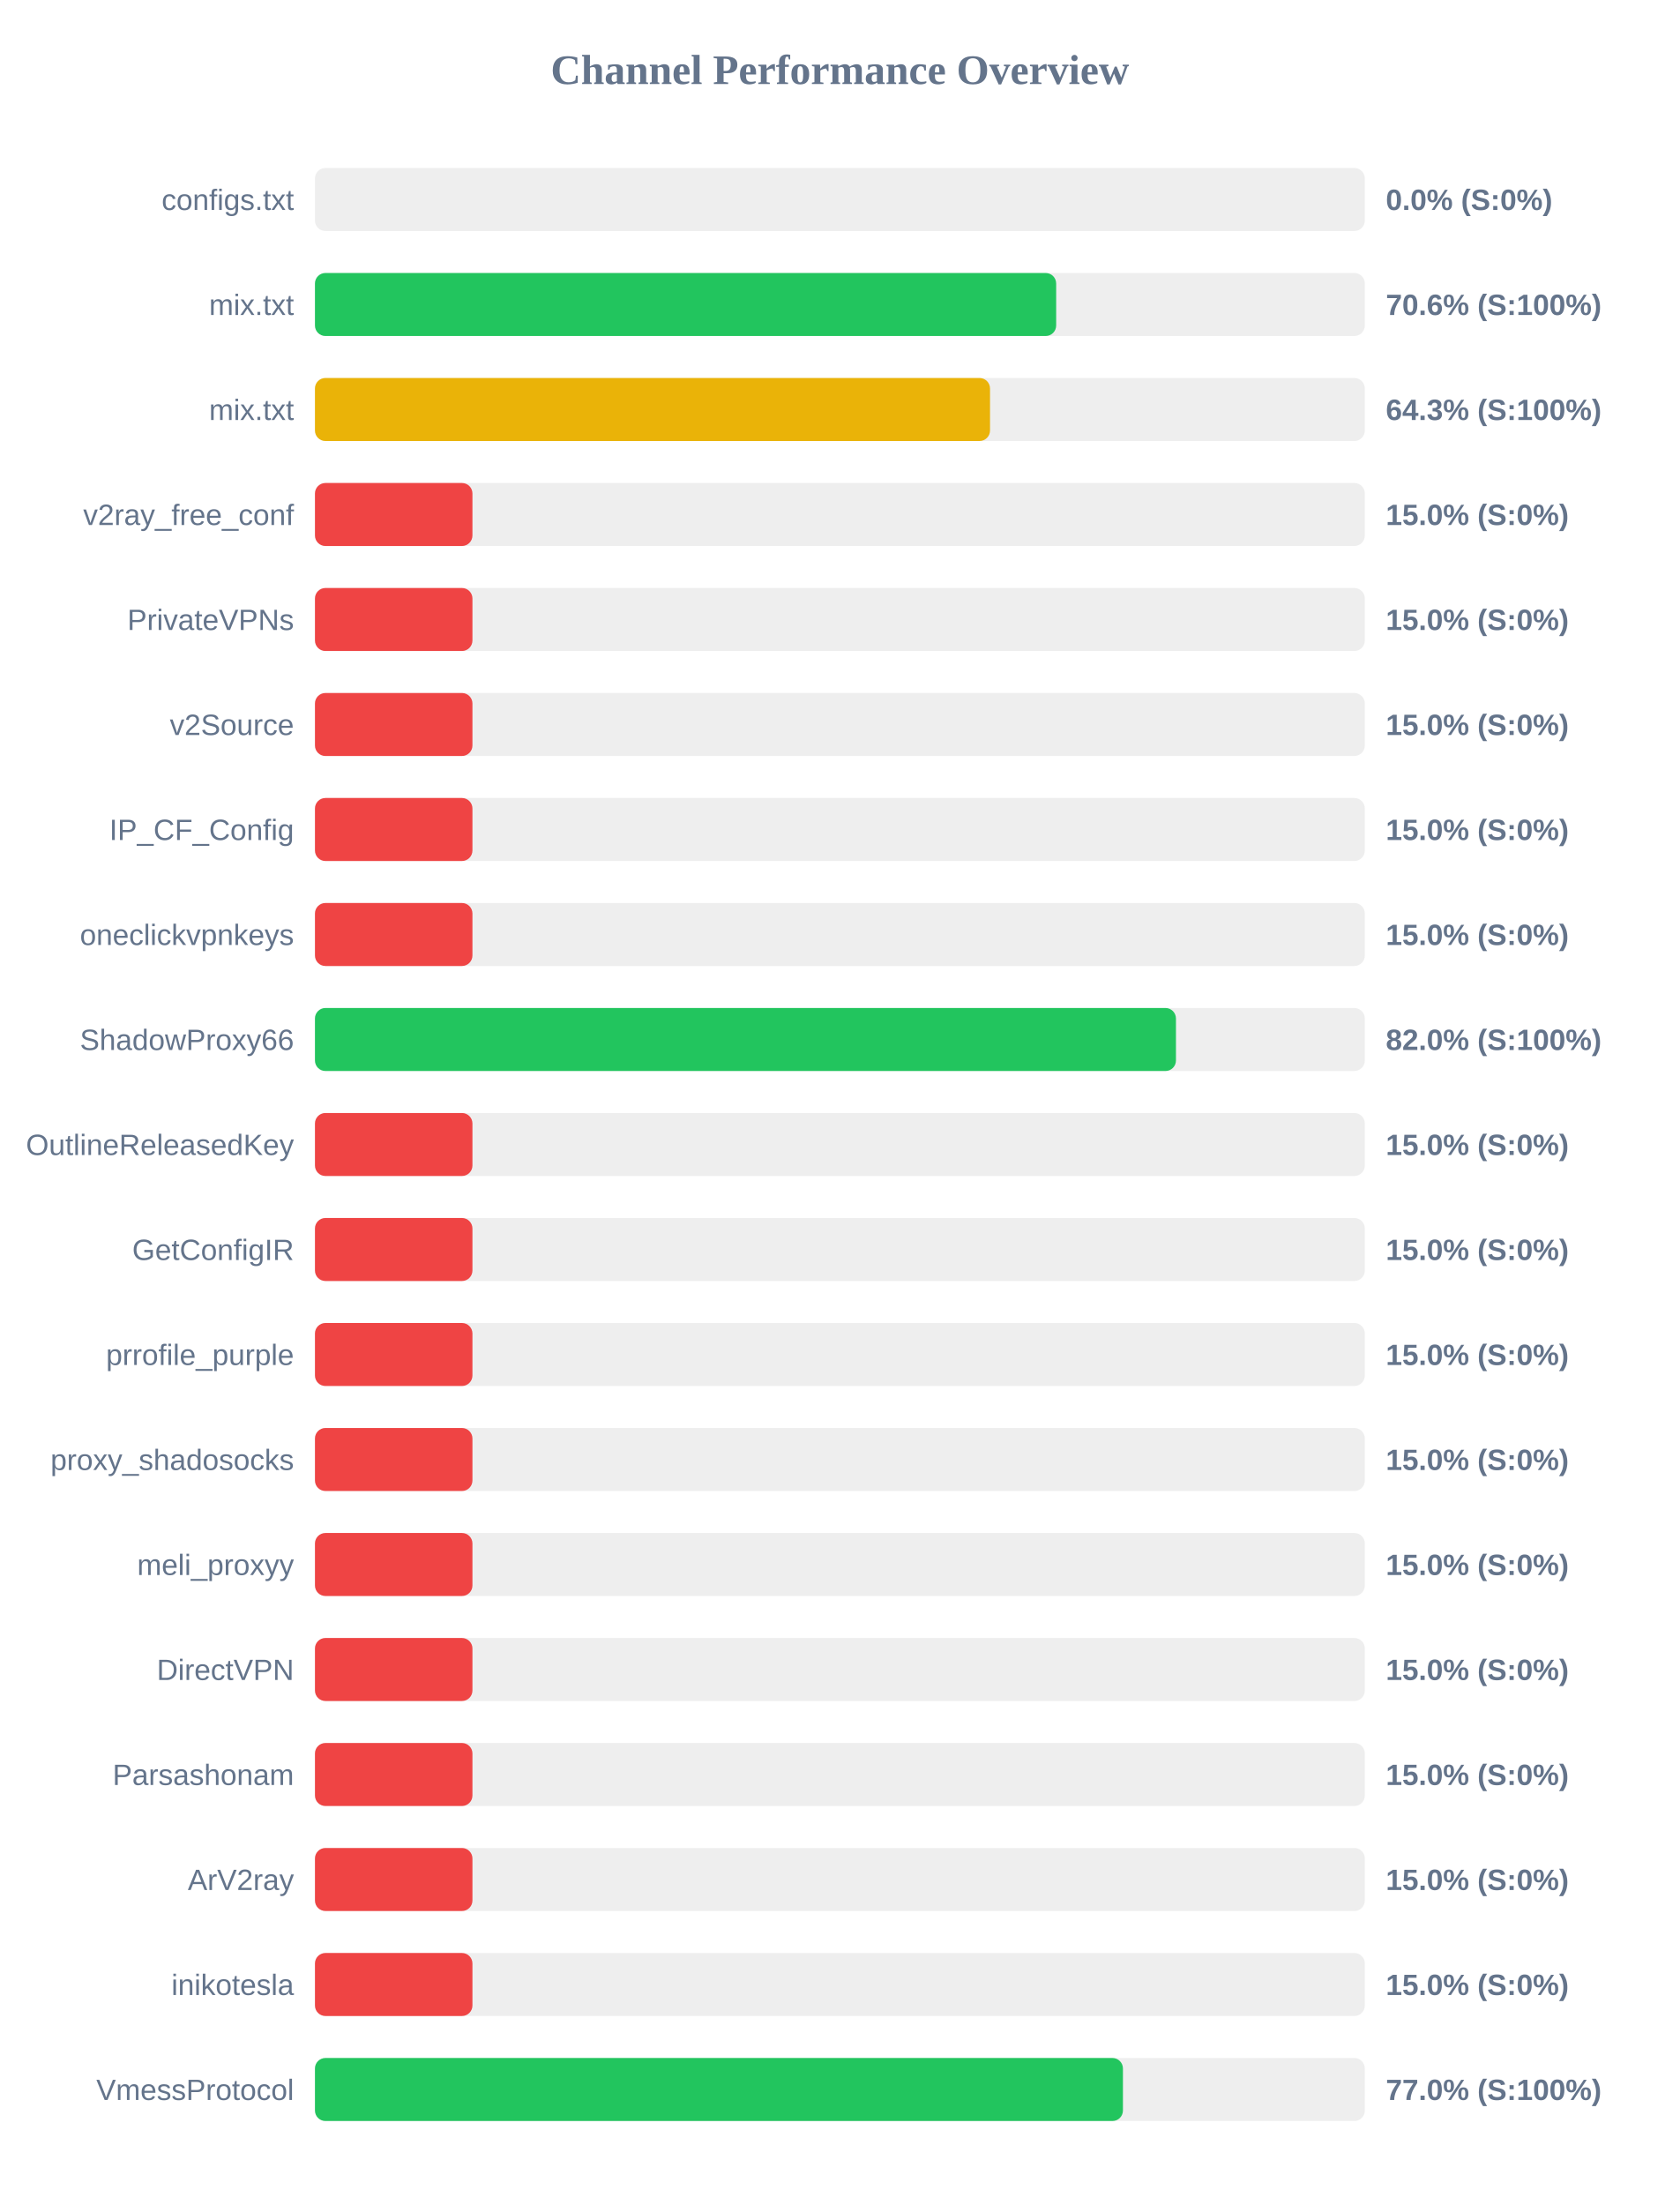
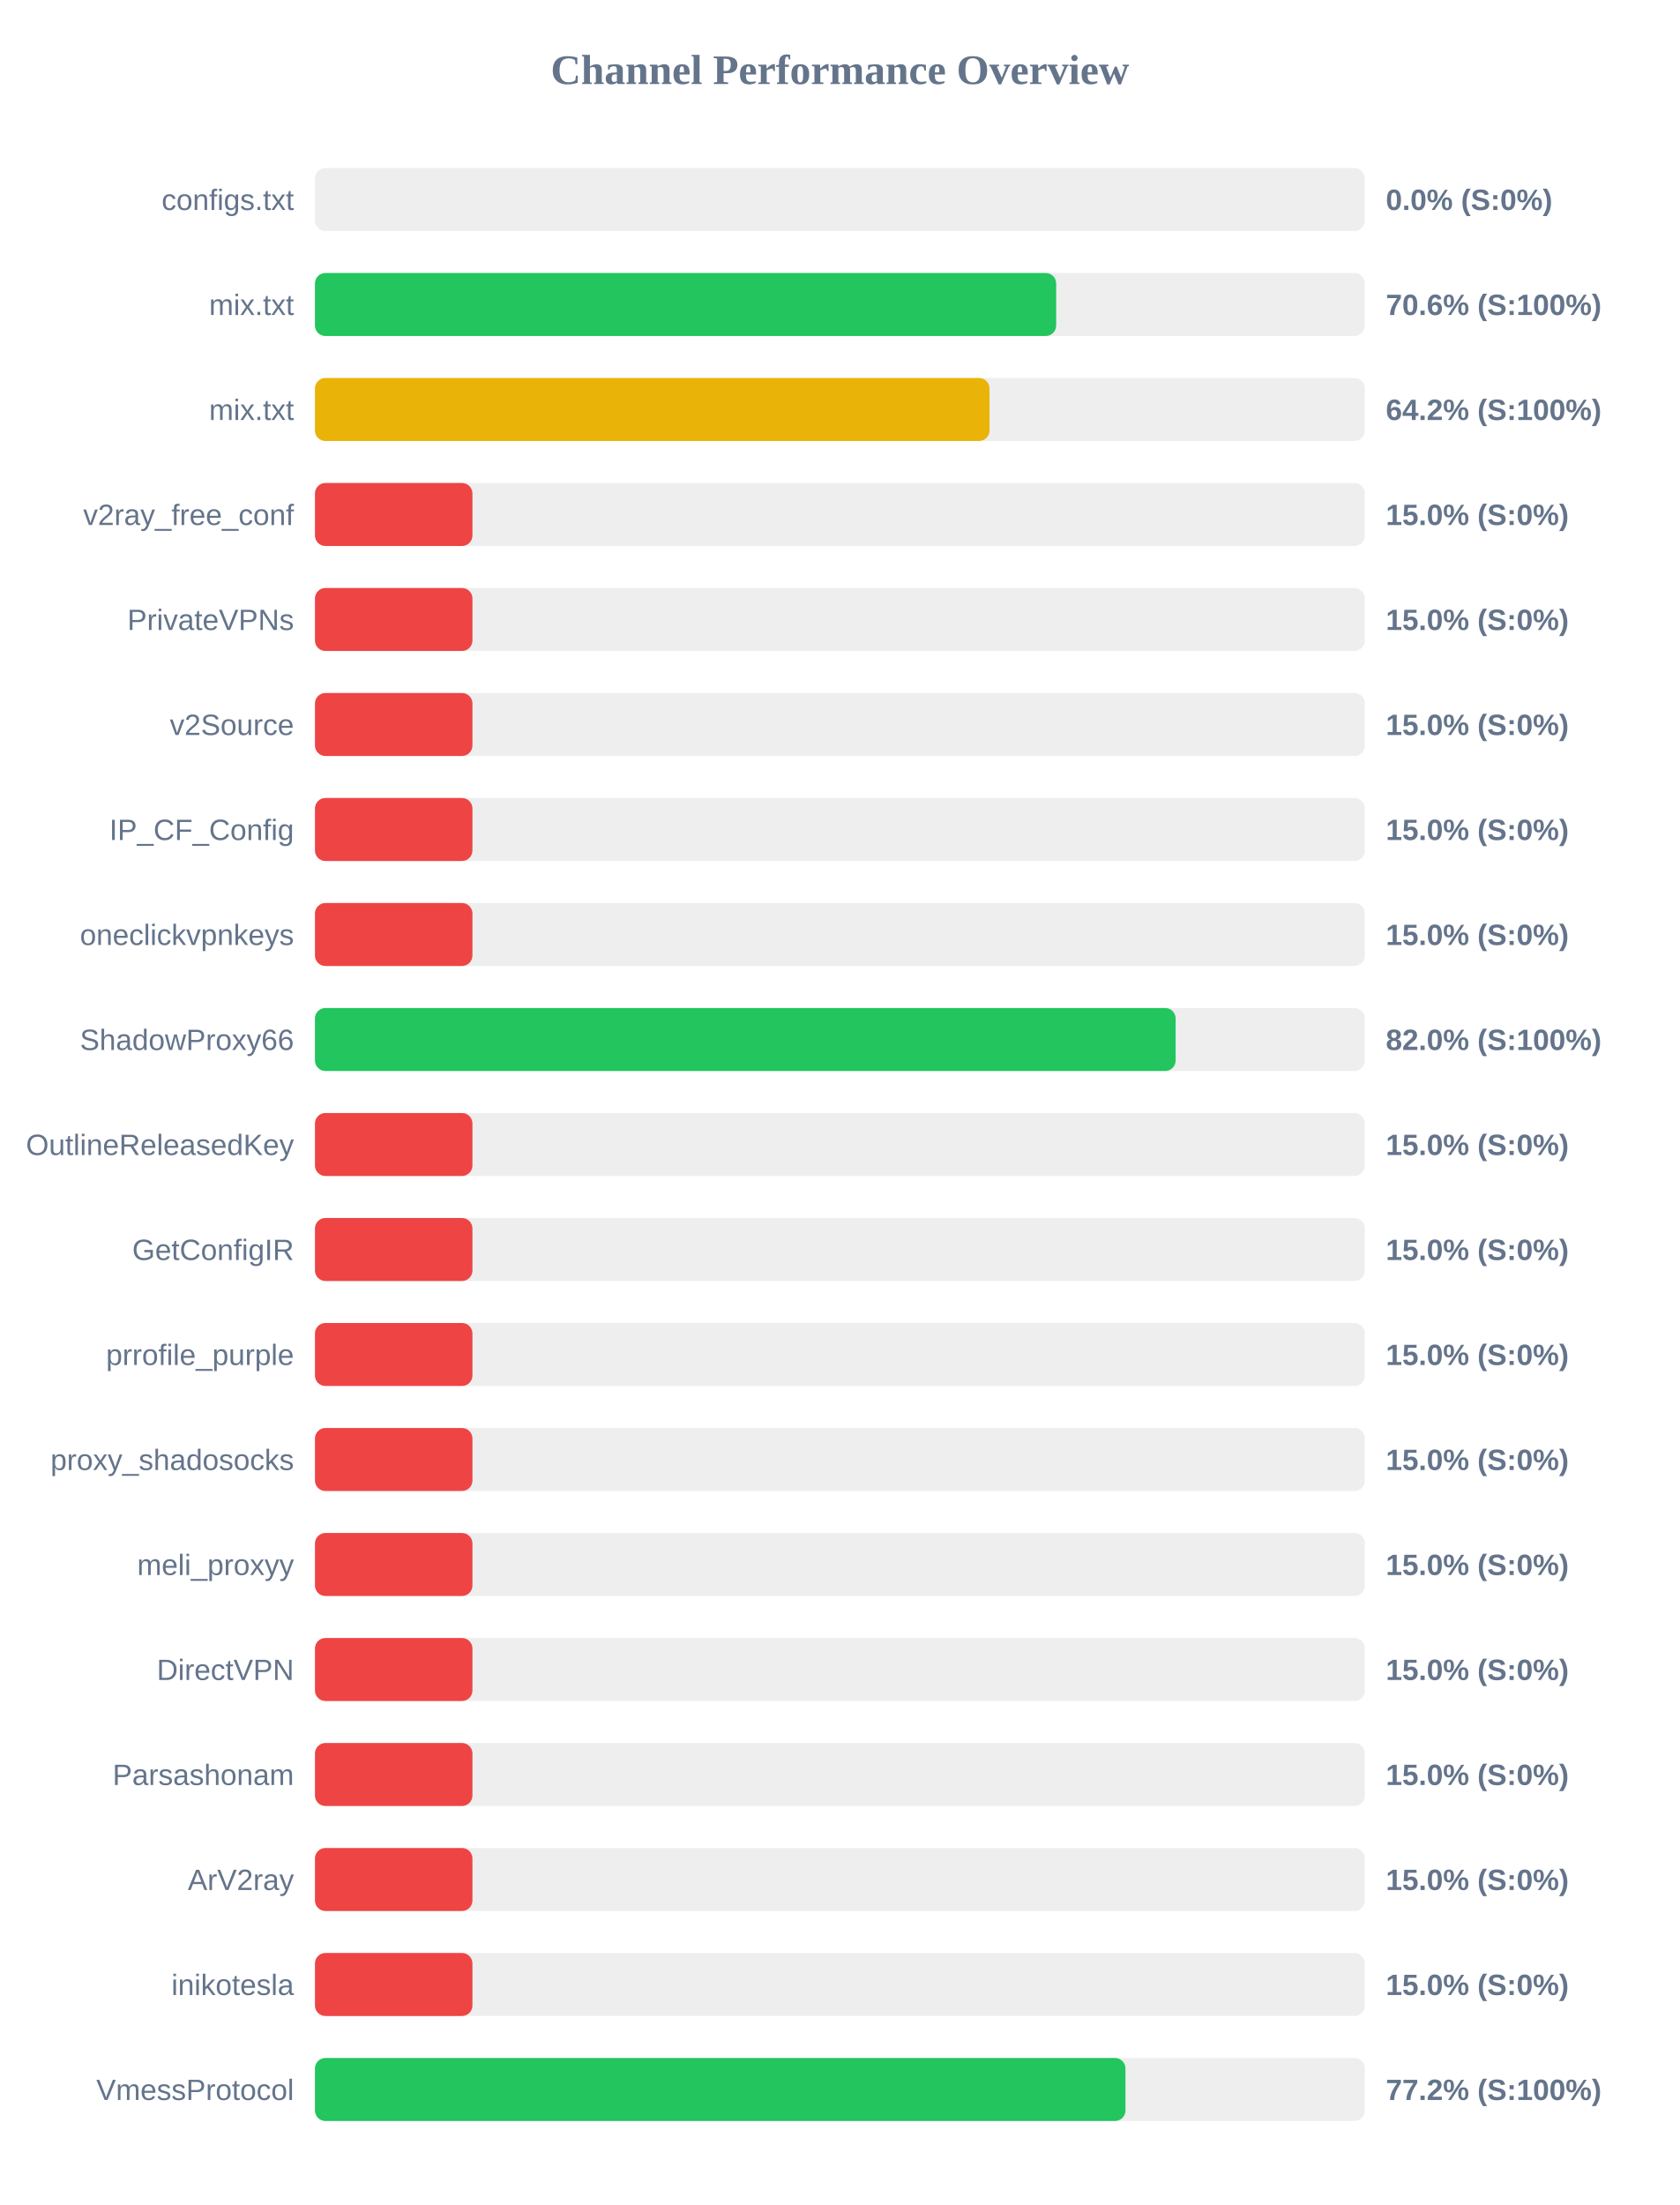
<svg xmlns="http://www.w3.org/2000/svg" width="800" height="1050" version="1.1">
  <style>
        .row { font: 14px Arial; fill: #64748b; }
        .score { font: bold 14px Arial; fill: #64748b; }
    </style>
  <text x="400" y="40" text-anchor="middle" font-size="20px" font-weight="bold" fill="#64748b">Channel Performance Overview</text>
  <rect x="150" y="80" width="500" height="30" fill="#eee" rx="5" />
  <rect x="150" y="80" width="0.0" height="30" fill="#ef4444" rx="5" />
  <text x="140" y="100" text-anchor="end" class="row">configs.txt</text>
  <text x="660" y="100" text-anchor="start" class="score">0.0% (S:0%)</text>
  <rect x="150" y="130" width="500" height="30" fill="#eee" rx="5" />
  <rect x="150" y="130" width="353.0" height="30" fill="#22c55e" rx="5" />
  <text x="140" y="150" text-anchor="end" class="row">mix.txt</text>
  <text x="660" y="150" text-anchor="start" class="score">70.6% (S:100%)</text>
  <rect x="150" y="180" width="500" height="30" fill="#eee" rx="5" />
-   <rect x="150" y="180" width="321.5" height="30" fill="#eab308" rx="5" />
+   <rect x="150" y="180" width="321.25" height="30" fill="#eab308" rx="5" />
  <text x="140" y="200" text-anchor="end" class="row">mix.txt</text>
-   <text x="660" y="200" text-anchor="start" class="score">64.3% (S:100%)</text>
+   <text x="660" y="200" text-anchor="start" class="score">64.2% (S:100%)</text>
  <rect x="150" y="230" width="500" height="30" fill="#eee" rx="5" />
  <rect x="150" y="230" width="75.0" height="30" fill="#ef4444" rx="5" />
  <text x="140" y="250" text-anchor="end" class="row">v2ray_free_conf</text>
  <text x="660" y="250" text-anchor="start" class="score">15.0% (S:0%)</text>
  <rect x="150" y="280" width="500" height="30" fill="#eee" rx="5" />
  <rect x="150" y="280" width="75.0" height="30" fill="#ef4444" rx="5" />
  <text x="140" y="300" text-anchor="end" class="row">PrivateVPNs</text>
  <text x="660" y="300" text-anchor="start" class="score">15.0% (S:0%)</text>
  <rect x="150" y="330" width="500" height="30" fill="#eee" rx="5" />
  <rect x="150" y="330" width="75.0" height="30" fill="#ef4444" rx="5" />
  <text x="140" y="350" text-anchor="end" class="row">v2Source</text>
  <text x="660" y="350" text-anchor="start" class="score">15.0% (S:0%)</text>
  <rect x="150" y="380" width="500" height="30" fill="#eee" rx="5" />
  <rect x="150" y="380" width="75.0" height="30" fill="#ef4444" rx="5" />
  <text x="140" y="400" text-anchor="end" class="row">IP_CF_Config</text>
  <text x="660" y="400" text-anchor="start" class="score">15.0% (S:0%)</text>
  <rect x="150" y="430" width="500" height="30" fill="#eee" rx="5" />
  <rect x="150" y="430" width="75.0" height="30" fill="#ef4444" rx="5" />
  <text x="140" y="450" text-anchor="end" class="row">oneclickvpnkeys</text>
  <text x="660" y="450" text-anchor="start" class="score">15.0% (S:0%)</text>
  <rect x="150" y="480" width="500" height="30" fill="#eee" rx="5" />
-   <rect x="150" y="480" width="410.05" height="30" fill="#22c55e" rx="5" />
+   <rect x="150" y="480" width="409.9" height="30" fill="#22c55e" rx="5" />
  <text x="140" y="500" text-anchor="end" class="row">ShadowProxy66</text>
  <text x="660" y="500" text-anchor="start" class="score">82.0% (S:100%)</text>
  <rect x="150" y="530" width="500" height="30" fill="#eee" rx="5" />
  <rect x="150" y="530" width="75.0" height="30" fill="#ef4444" rx="5" />
  <text x="140" y="550" text-anchor="end" class="row">OutlineReleasedKey</text>
  <text x="660" y="550" text-anchor="start" class="score">15.0% (S:0%)</text>
  <rect x="150" y="580" width="500" height="30" fill="#eee" rx="5" />
  <rect x="150" y="580" width="75.0" height="30" fill="#ef4444" rx="5" />
  <text x="140" y="600" text-anchor="end" class="row">GetConfigIR</text>
  <text x="660" y="600" text-anchor="start" class="score">15.0% (S:0%)</text>
  <rect x="150" y="630" width="500" height="30" fill="#eee" rx="5" />
  <rect x="150" y="630" width="75.0" height="30" fill="#ef4444" rx="5" />
  <text x="140" y="650" text-anchor="end" class="row">prrofile_purple</text>
  <text x="660" y="650" text-anchor="start" class="score">15.0% (S:0%)</text>
  <rect x="150" y="680" width="500" height="30" fill="#eee" rx="5" />
  <rect x="150" y="680" width="75.0" height="30" fill="#ef4444" rx="5" />
  <text x="140" y="700" text-anchor="end" class="row">proxy_shadosocks</text>
  <text x="660" y="700" text-anchor="start" class="score">15.0% (S:0%)</text>
  <rect x="150" y="730" width="500" height="30" fill="#eee" rx="5" />
  <rect x="150" y="730" width="75.0" height="30" fill="#ef4444" rx="5" />
  <text x="140" y="750" text-anchor="end" class="row">meli_proxyy</text>
  <text x="660" y="750" text-anchor="start" class="score">15.0% (S:0%)</text>
  <rect x="150" y="780" width="500" height="30" fill="#eee" rx="5" />
  <rect x="150" y="780" width="75.0" height="30" fill="#ef4444" rx="5" />
  <text x="140" y="800" text-anchor="end" class="row">DirectVPN</text>
  <text x="660" y="800" text-anchor="start" class="score">15.0% (S:0%)</text>
  <rect x="150" y="830" width="500" height="30" fill="#eee" rx="5" />
  <rect x="150" y="830" width="75.0" height="30" fill="#ef4444" rx="5" />
  <text x="140" y="850" text-anchor="end" class="row">Parsashonam</text>
  <text x="660" y="850" text-anchor="start" class="score">15.0% (S:0%)</text>
  <rect x="150" y="880" width="500" height="30" fill="#eee" rx="5" />
  <rect x="150" y="880" width="75.0" height="30" fill="#ef4444" rx="5" />
  <text x="140" y="900" text-anchor="end" class="row">ArV2ray</text>
  <text x="660" y="900" text-anchor="start" class="score">15.0% (S:0%)</text>
  <rect x="150" y="930" width="500" height="30" fill="#eee" rx="5" />
  <rect x="150" y="930" width="75.0" height="30" fill="#ef4444" rx="5" />
  <text x="140" y="950" text-anchor="end" class="row">inikotesla</text>
  <text x="660" y="950" text-anchor="start" class="score">15.0% (S:0%)</text>
  <rect x="150" y="980" width="500" height="30" fill="#eee" rx="5" />
-   <rect x="150" y="980" width="384.8" height="30" fill="#22c55e" rx="5" />
+   <rect x="150" y="980" width="386.0" height="30" fill="#22c55e" rx="5" />
  <text x="140" y="1000" text-anchor="end" class="row">VmessProtocol</text>
-   <text x="660" y="1000" text-anchor="start" class="score">77.0% (S:100%)</text>
+   <text x="660" y="1000" text-anchor="start" class="score">77.2% (S:100%)</text>
</svg>
